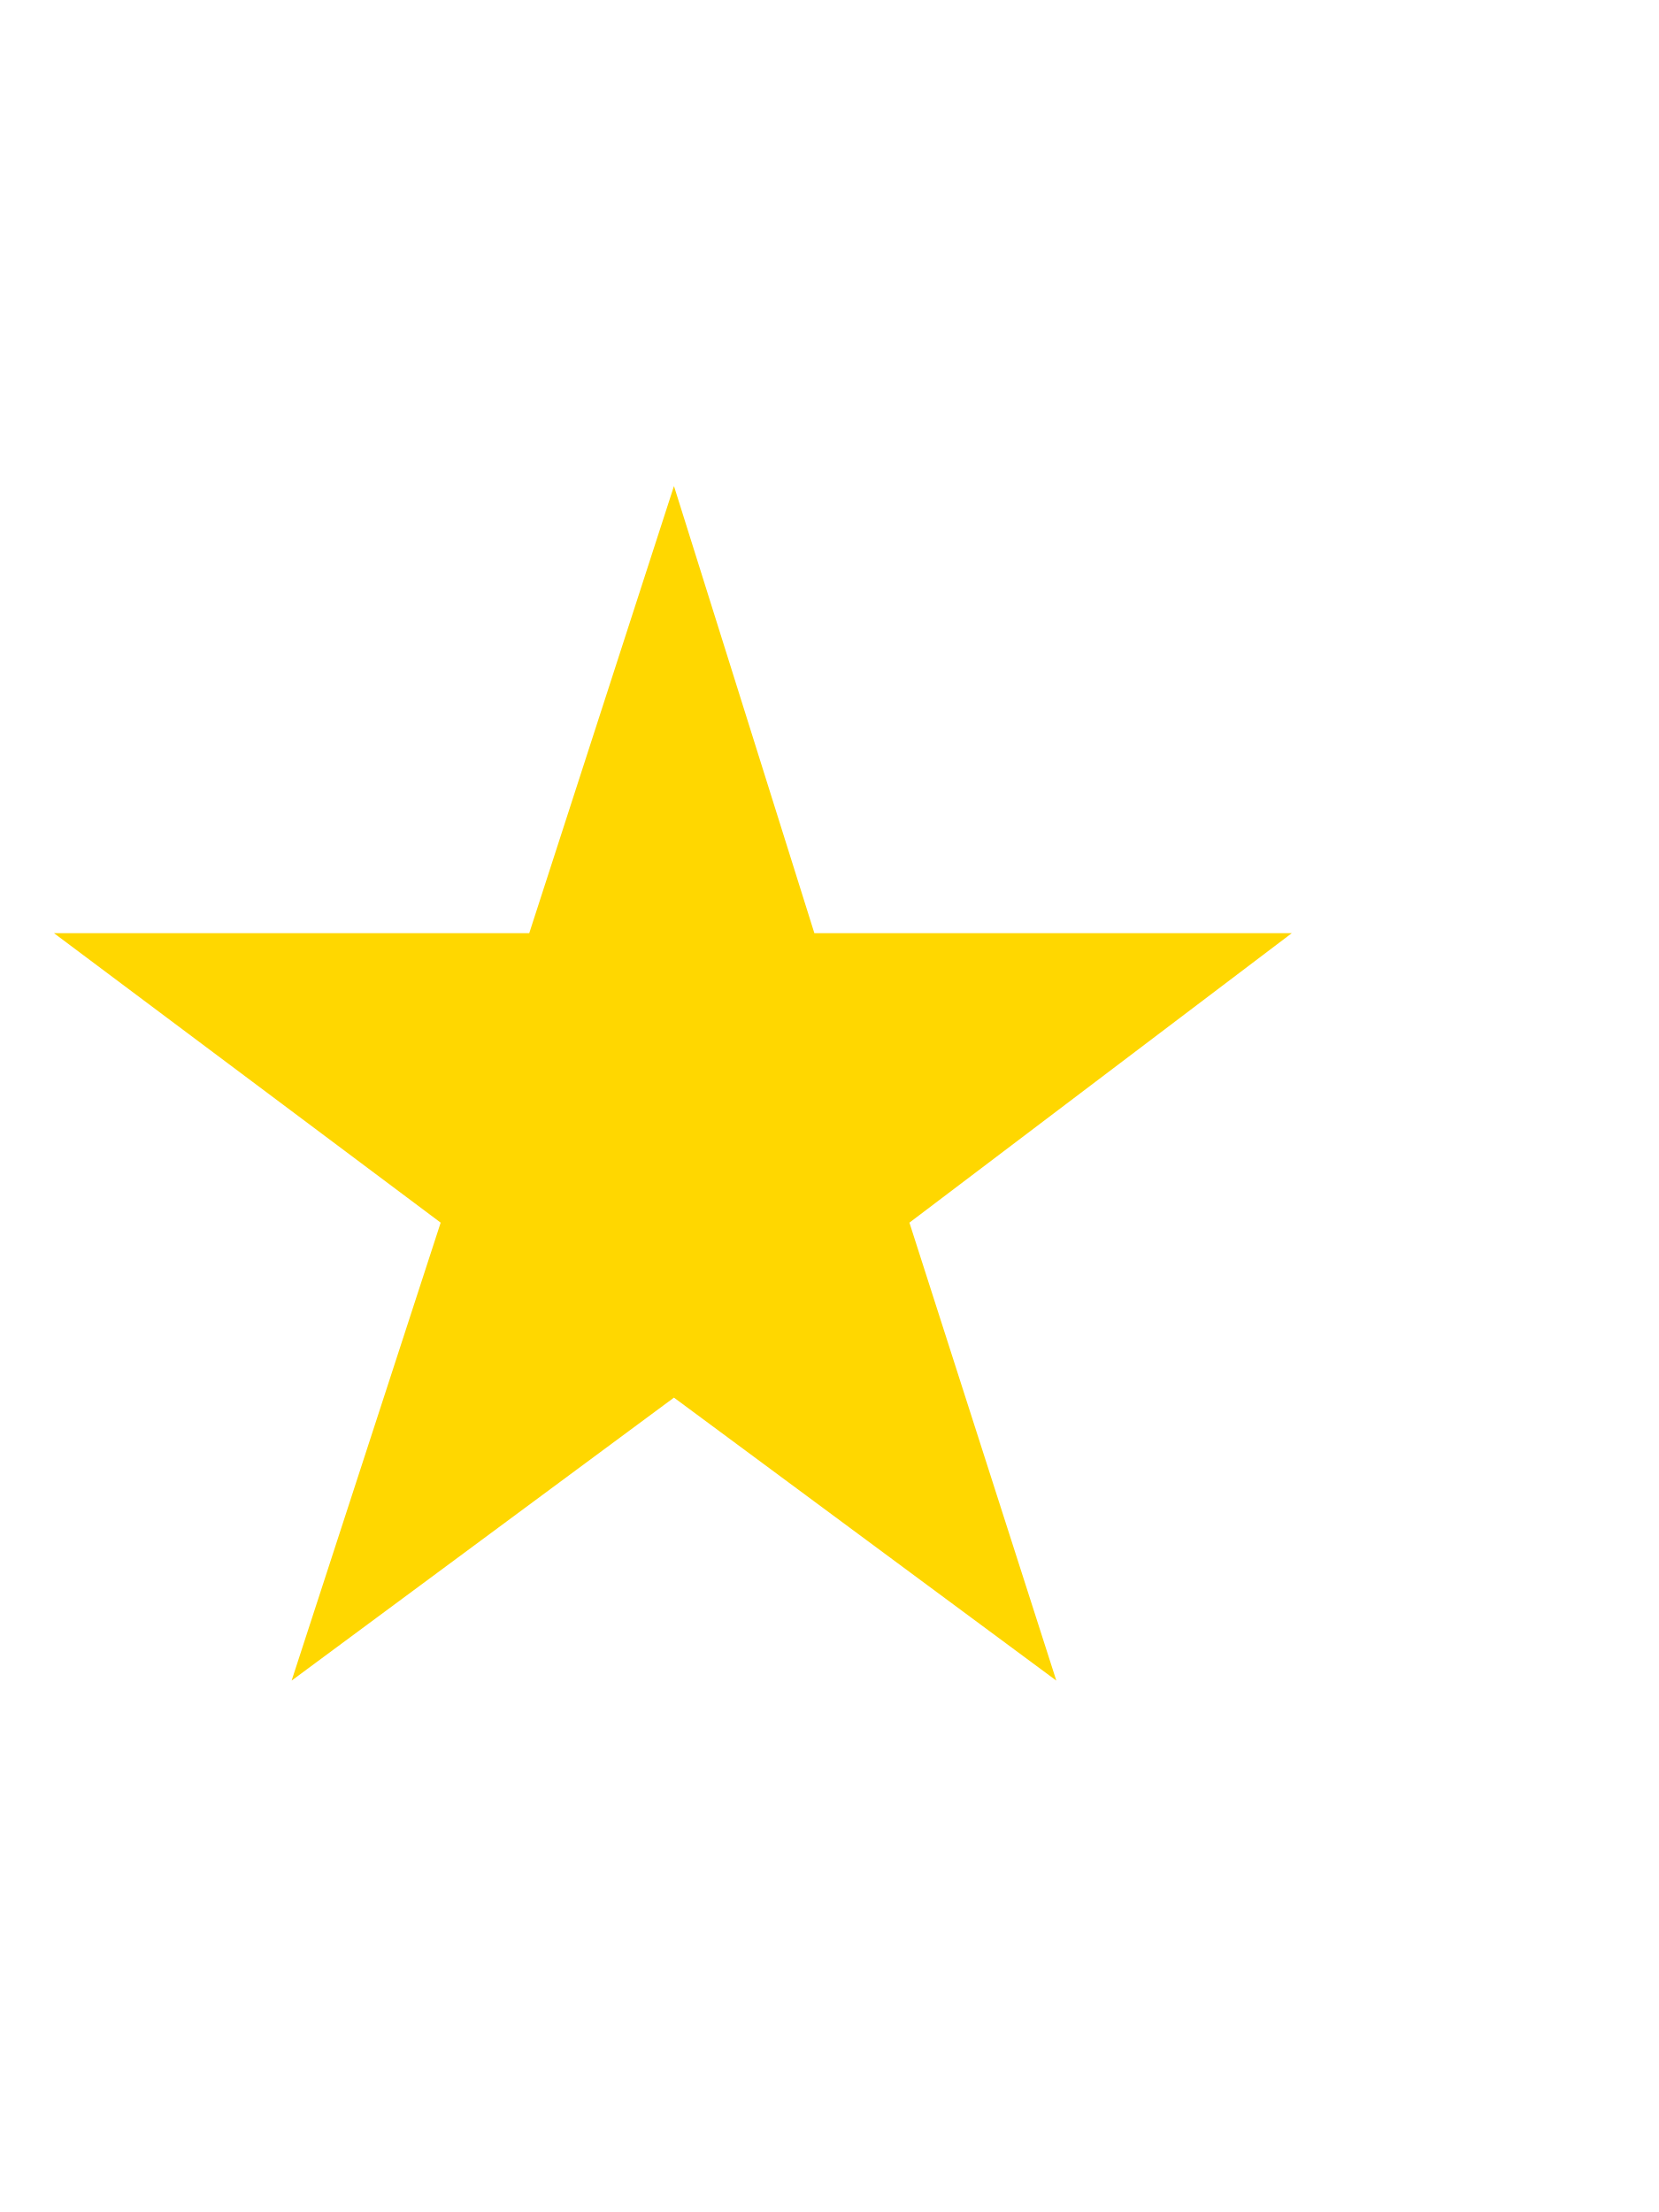
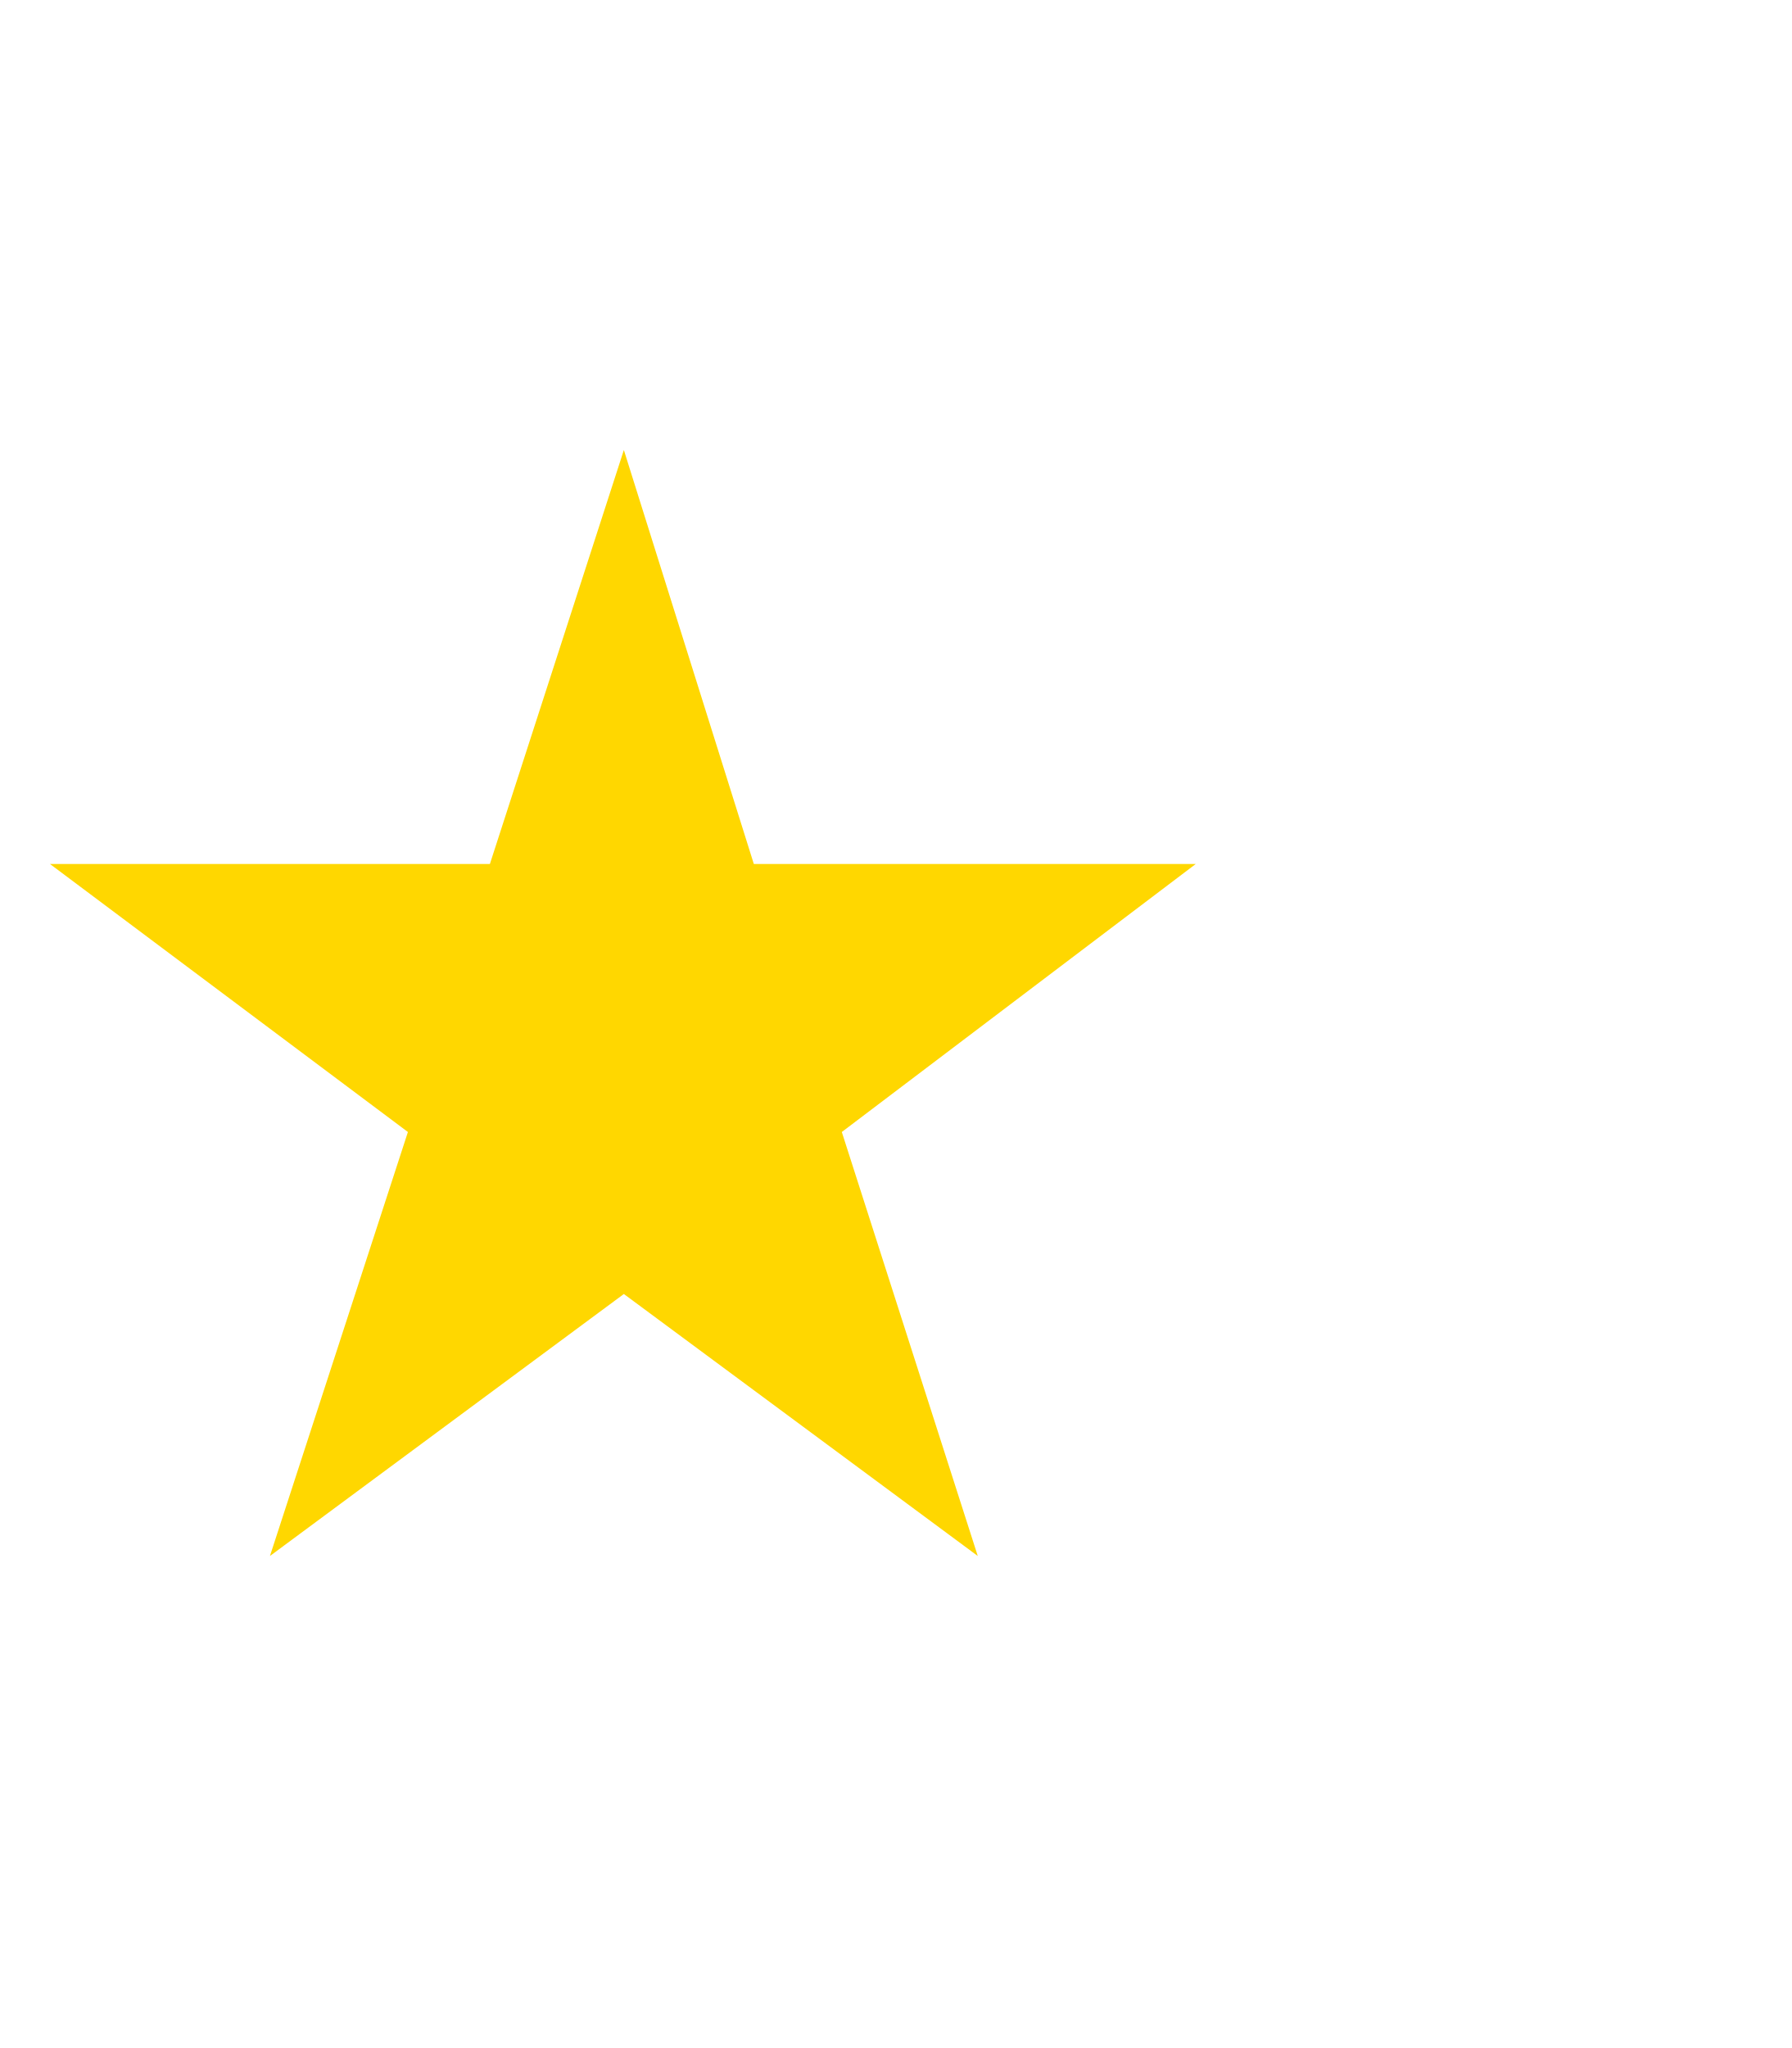
- <svg xmlns="http://www.w3.org/2000/svg" viewBox="0 0 12 16" fill="none">
+ <svg xmlns="http://www.w3.org/2000/svg" viewBox="0 0 14 16" fill="none">
  <text x="0" y="12" fill="gold">★</text>
</svg>
